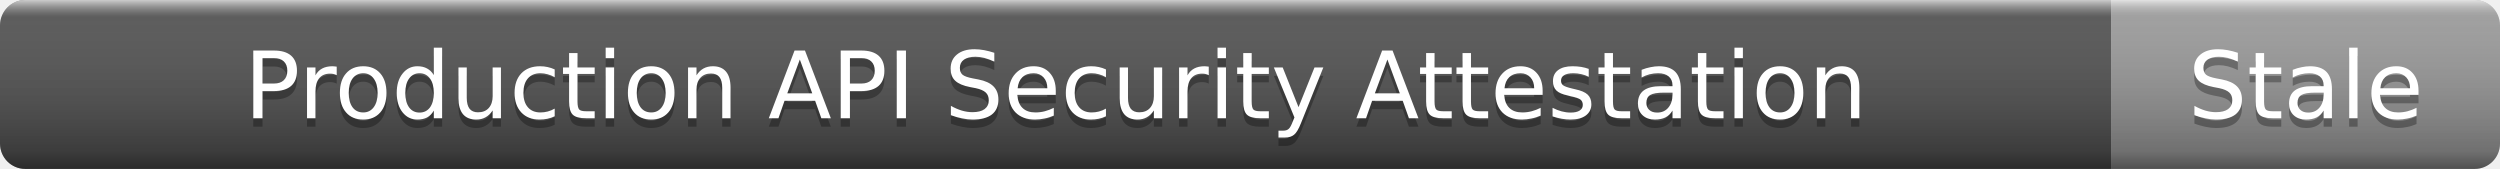
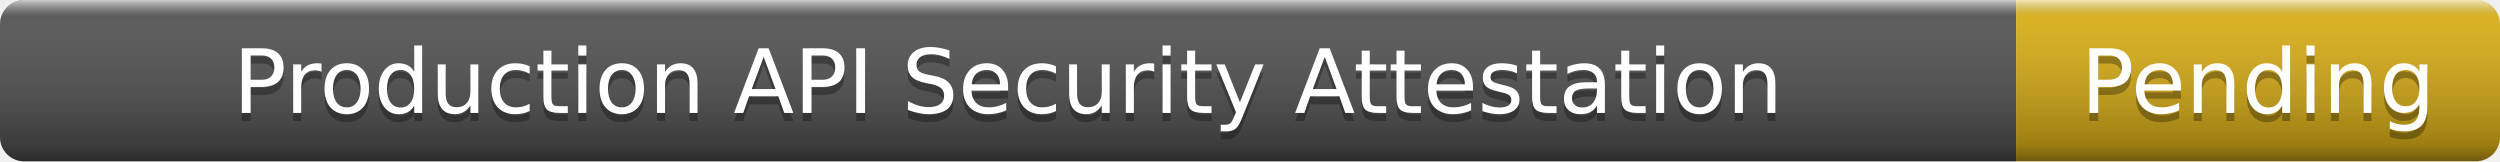
- <svg xmlns="http://www.w3.org/2000/svg" width="296" height="20" role="img" aria-label="Production API Security Attestation: Stale">
+ <svg xmlns="http://www.w3.org/2000/svg" width="310" height="20" role="img" aria-label="Production API Security Attestation: Pending">
  <linearGradient id="s" x2="0" y2="100%">
    <stop offset="0" stop-color="#fff" stop-opacity=".7" />
    <stop offset=".1" stop-color="#aaa" stop-opacity=".1" />
    <stop offset=".9" stop-color="#000" stop-opacity=".3" />
    <stop offset="1" stop-color="#000" stop-opacity=".5" />
  </linearGradient>
  <clipPath id="r">
-     <rect width="296" height="20" rx="3" />
+     <rect width="310" height="20" rx="3" />
  </clipPath>
  <g clip-path="url(#r)">
    <rect width="250" height="20" fill="#555" />
-     <rect x="250" width="46" height="20" fill="#9f9f9f" />
-     <rect width="296" height="20" fill="url(#s)" />
+     <rect x="250" width="60" height="20" fill="#dfb317" />
+     <rect width="310" height="20" fill="url(#s)" />
  </g>
  <g fill="#fff" text-anchor="middle" font-family="Verdana,Geneva,DejaVu Sans,sans-serif" font-size="11">
    <text x="125" y="15" fill="#010101" fill-opacity=".3">Production API Security Attestation</text>
    <text x="125" y="14">Production API Security Attestation</text>
-     <text x="273" y="15" fill="#010101" fill-opacity=".3">Stale</text>
-     <text x="273" y="14">Stale</text>
+     <text x="280" y="15" fill="#010101" fill-opacity=".3">Pending</text>
+     <text x="280" y="14">Pending</text>
  </g>
</svg>
